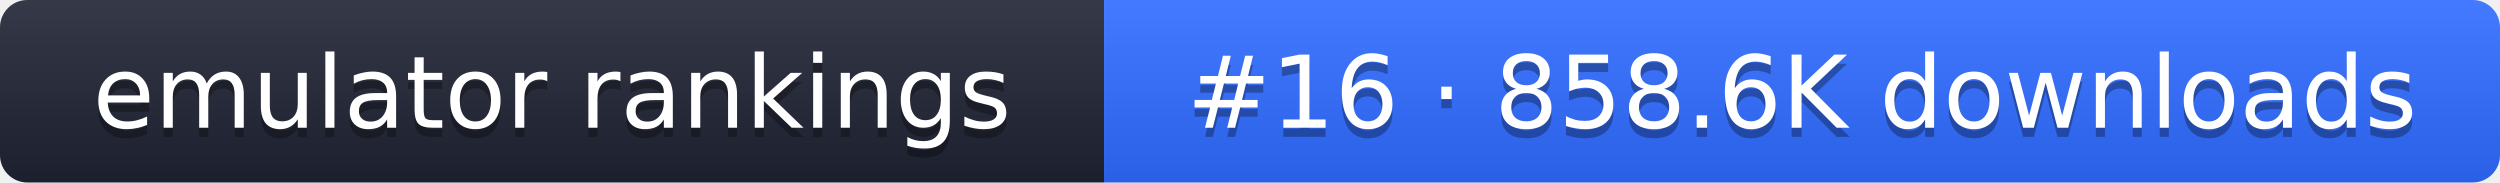
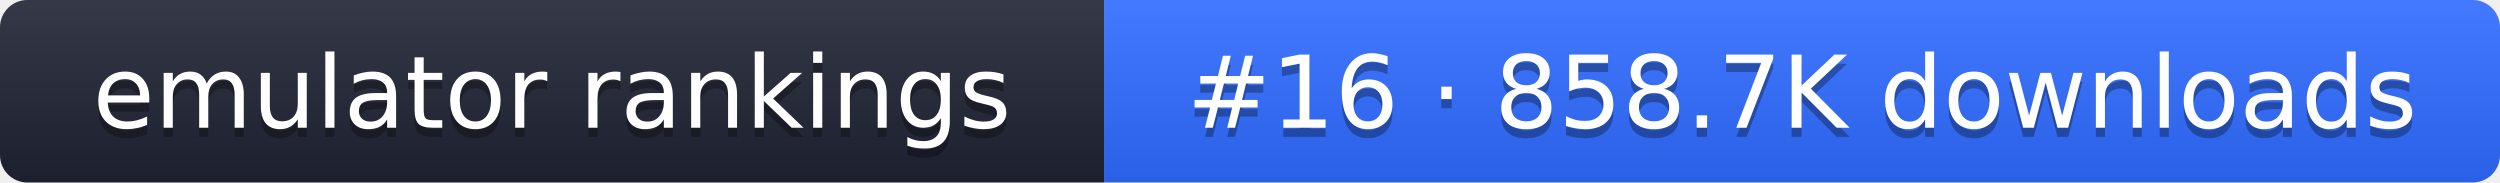
- <svg xmlns="http://www.w3.org/2000/svg" width="274" height="20" role="img" aria-label="emulator rankings: #16 · 858.6K downloads">
+ <svg xmlns="http://www.w3.org/2000/svg" width="274" height="20" role="img" aria-label="emulator rankings: #16 · 858.7K downloads">
  <linearGradient id="g" x2="0" y2="100%">
    <stop offset="0" stop-color="#fff" stop-opacity=".1" />
    <stop offset="1" stop-opacity=".1" />
  </linearGradient>
  <clipPath id="r">
    <rect width="274" height="20" rx="3" fill="#fff" />
  </clipPath>
  <g clip-path="url(#r)">
    <rect width="121" height="20" fill="#1f2433" />
    <rect x="121" width="153" height="20" fill="#2f6bff" />
    <rect width="274" height="20" fill="url(#g)" />
  </g>
  <g fill="#fff" text-anchor="middle" font-family="Verdana,DejaVu Sans,sans-serif" font-size="11">
    <text x="60.5" y="15" fill="#010101" fill-opacity=".3">emulator rankings</text>
    <text x="60.5" y="14">emulator rankings</text>
-     <text x="197.5" y="15" fill="#010101" fill-opacity=".3">#16 · 858.6K downloads</text>
-     <text x="197.5" y="14">#16 · 858.6K downloads</text>
+     <text x="197.5" y="15" fill="#010101" fill-opacity=".3">#16 · 858.7K downloads</text>
+     <text x="197.5" y="14">#16 · 858.7K downloads</text>
  </g>
</svg>
